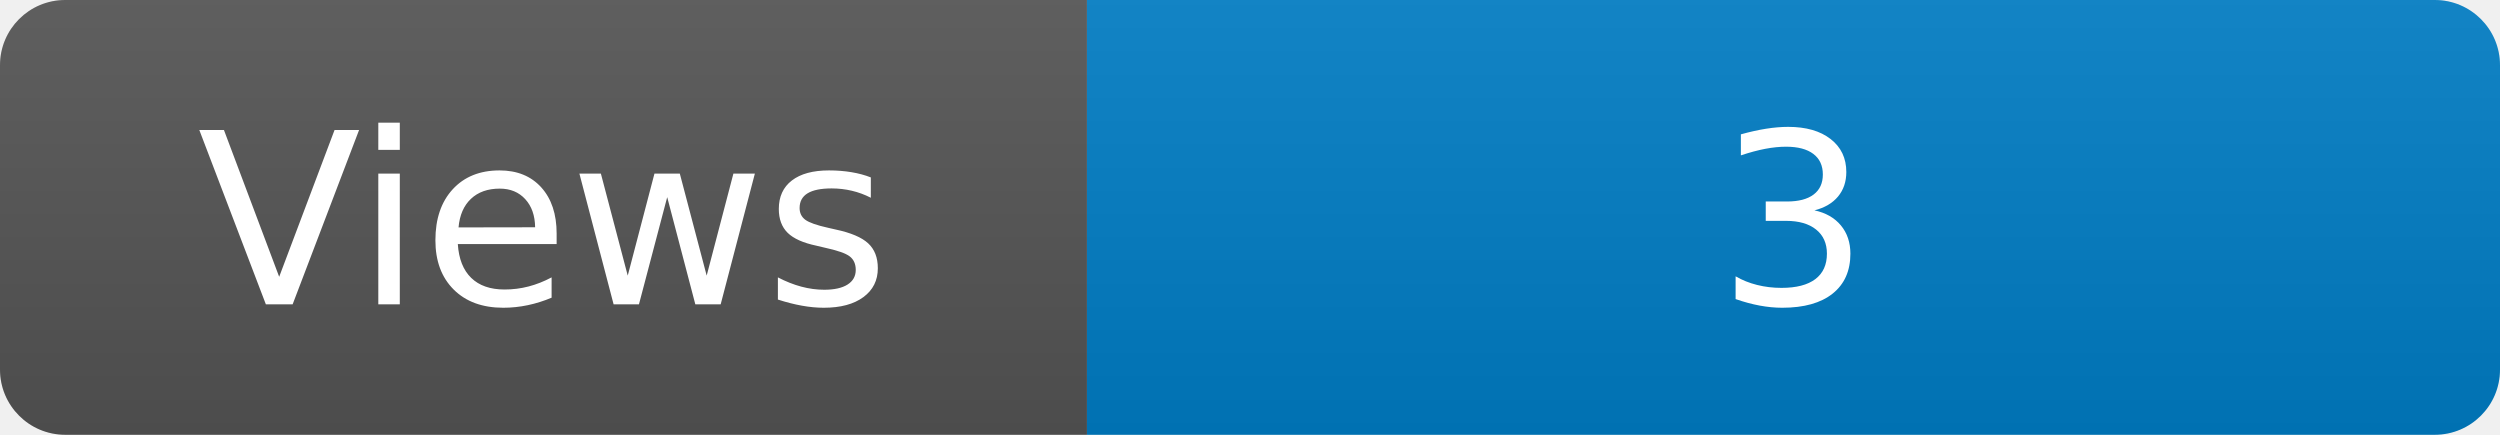
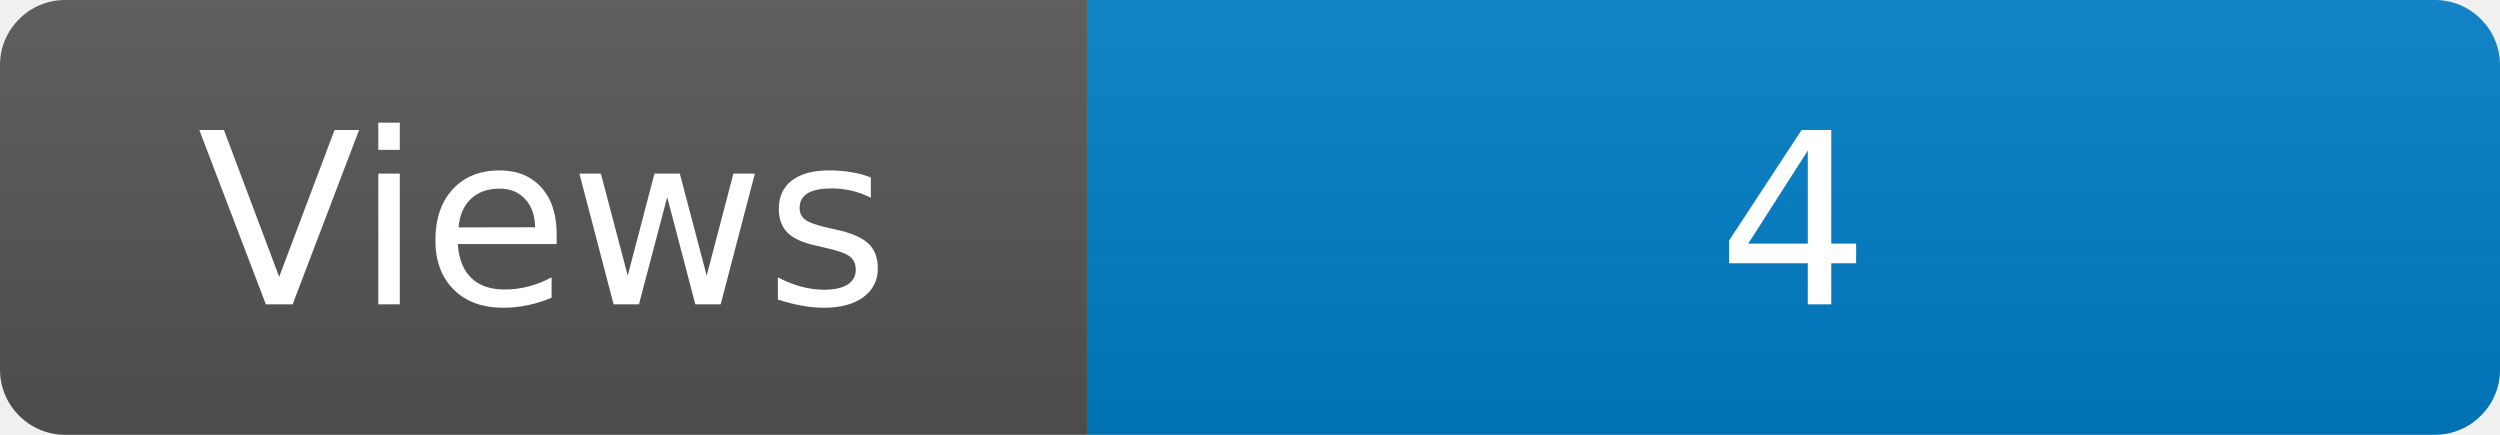
<svg xmlns="http://www.w3.org/2000/svg" width="115" height="20" role="img" aria-label="Maintained?: yes">
  <linearGradient id="s" x2="0" y2="100%">
    <stop offset="0" stop-color="#bbb" stop-opacity=".1" />
    <stop offset="1" stop-opacity=".1" />
  </linearGradient>
  <clipPath id="r">
    <rect width="115" height="20" rx="3" fill="#fff" />
  </clipPath>
  <g clip-path="url(#r)">
    <rect width="50" height="20" fill="#555" />
    <rect x="50" width="160" height="20" fill="#007ec6" />
    <rect width="115" height="20" fill="url(#s)" />
  </g>
  <g fill="#fff" text-anchor="middle" font-family="Verdana,Geneva,DejaVu Sans,sans-serif" font-size="110">
    <text x="250" y="140" transform="scale(.1)" fill="#fff">Views</text>
-     <text x="825" y="140" transform="scale(.1)" fill="#fff">3</text>
+     <text x="825" y="140" transform="scale(.1)" fill="#fff">4</text>
  </g>
</svg>
